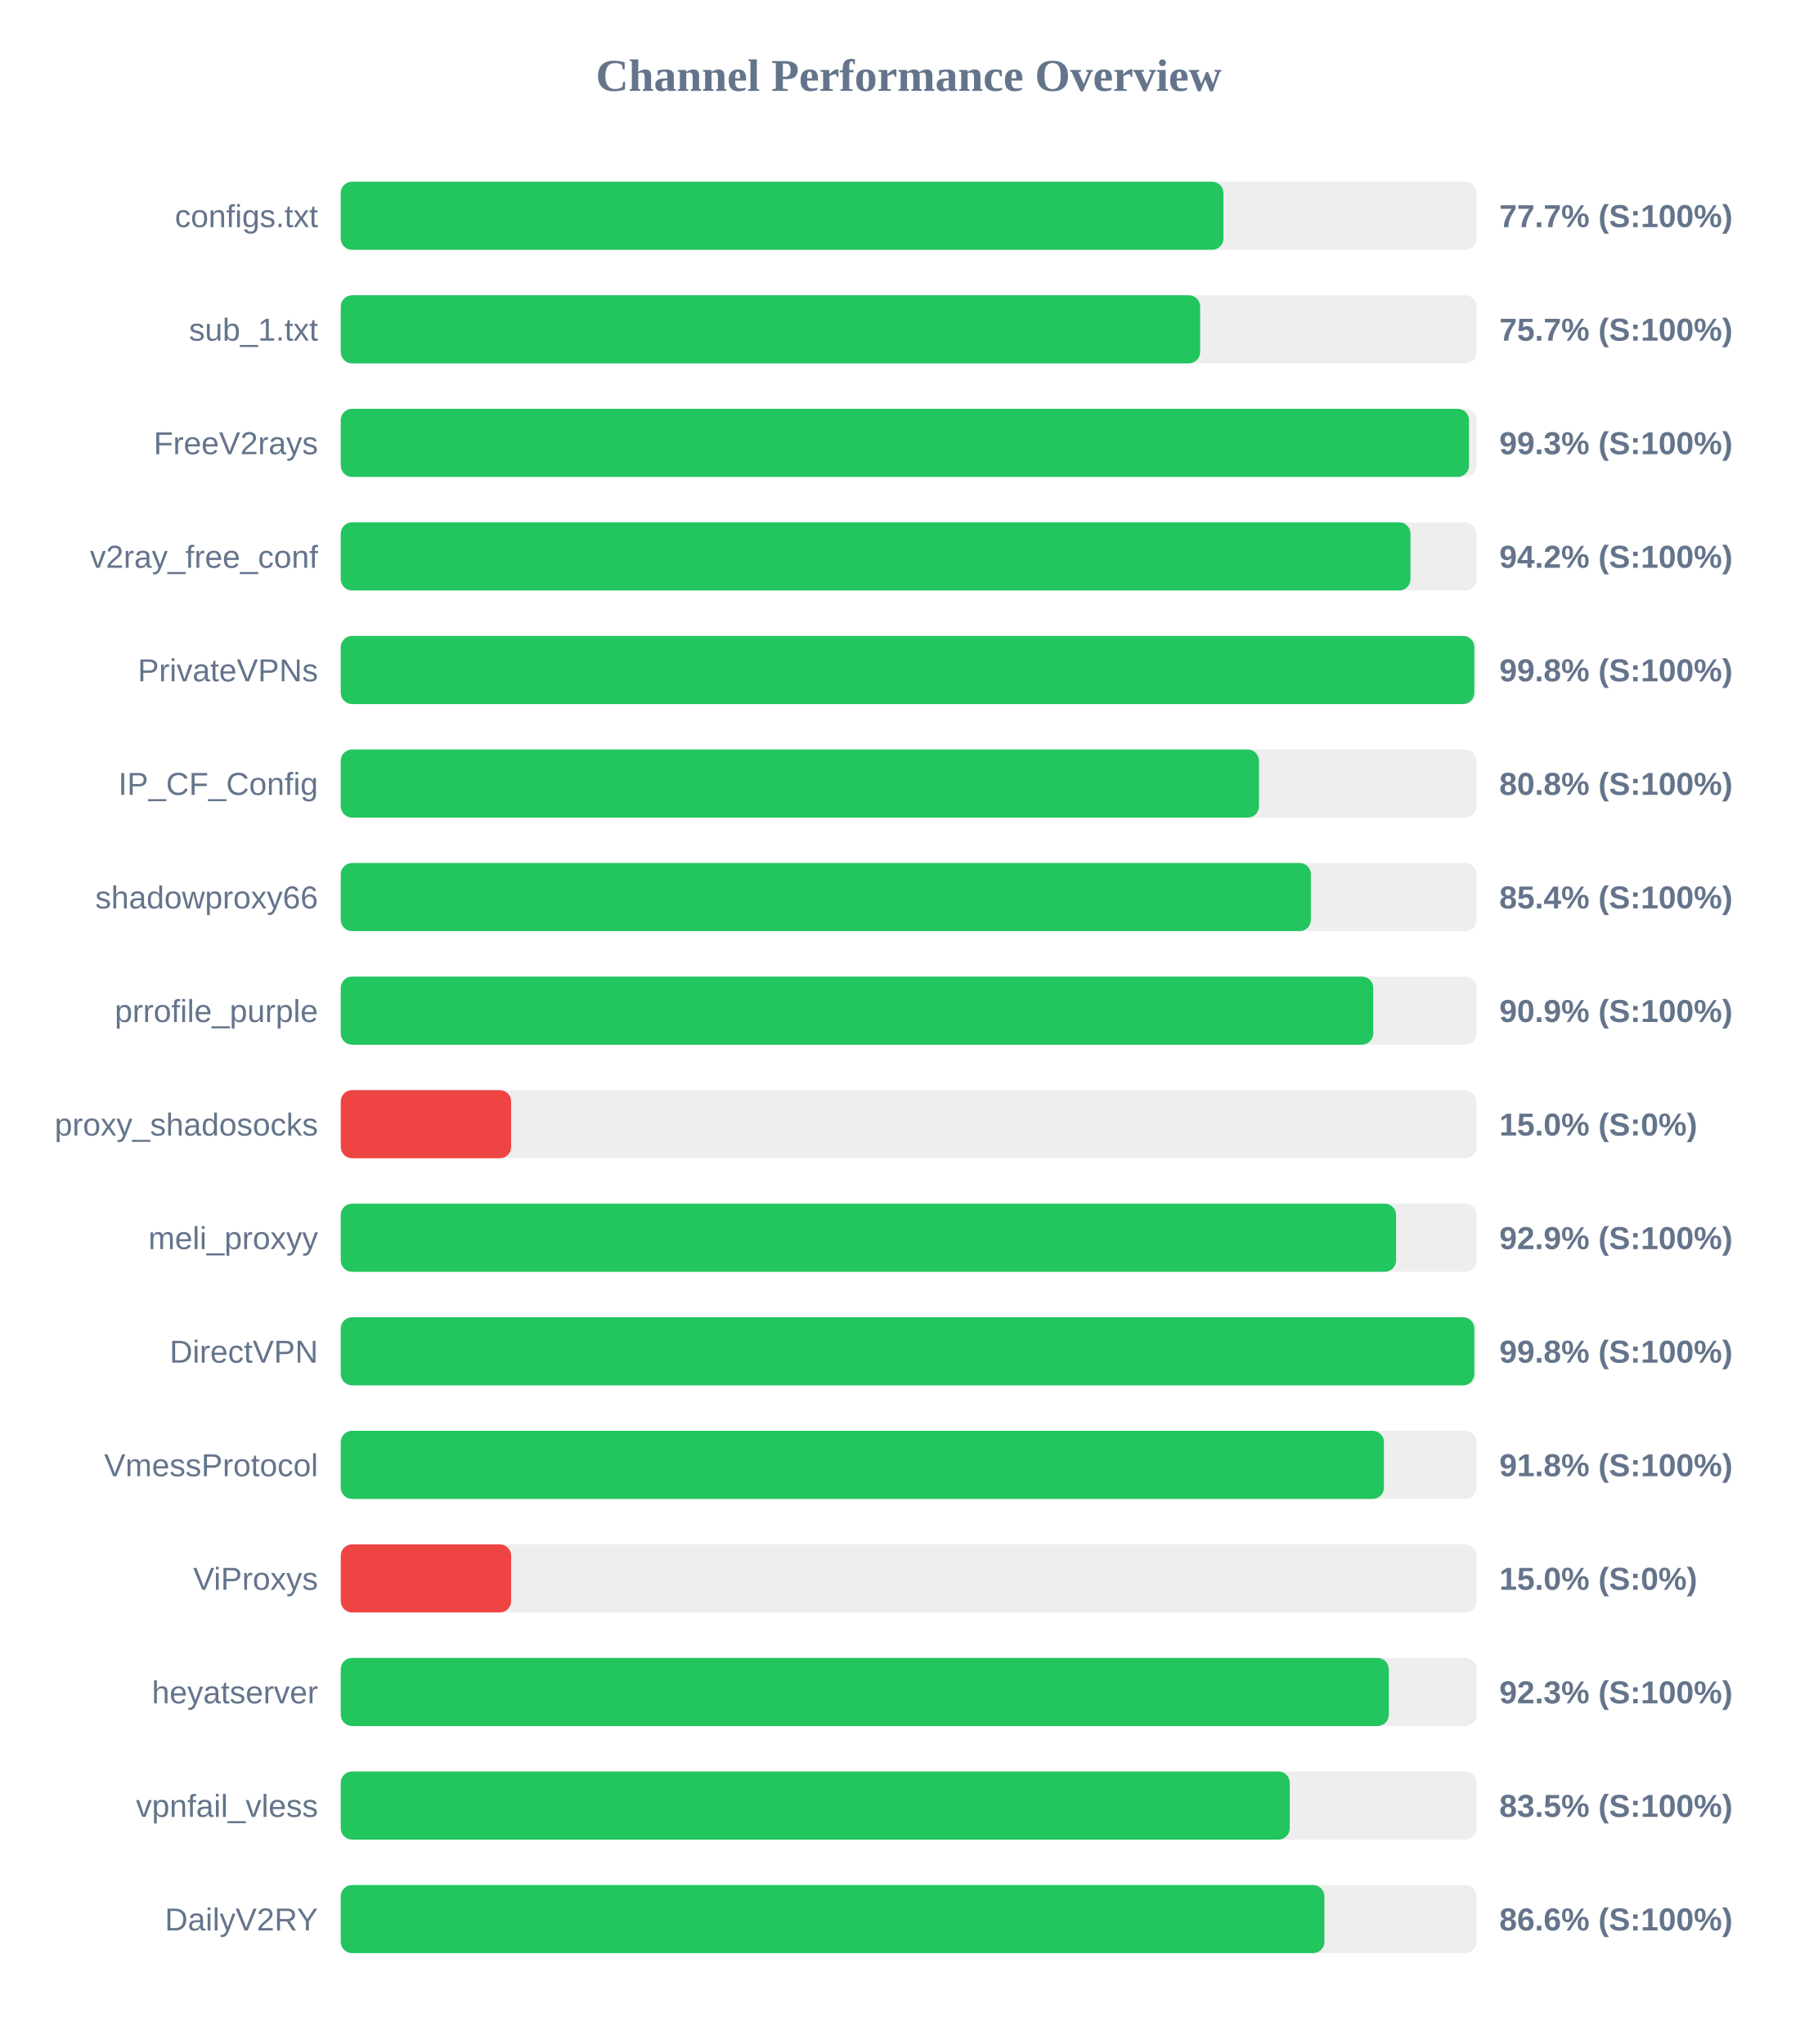
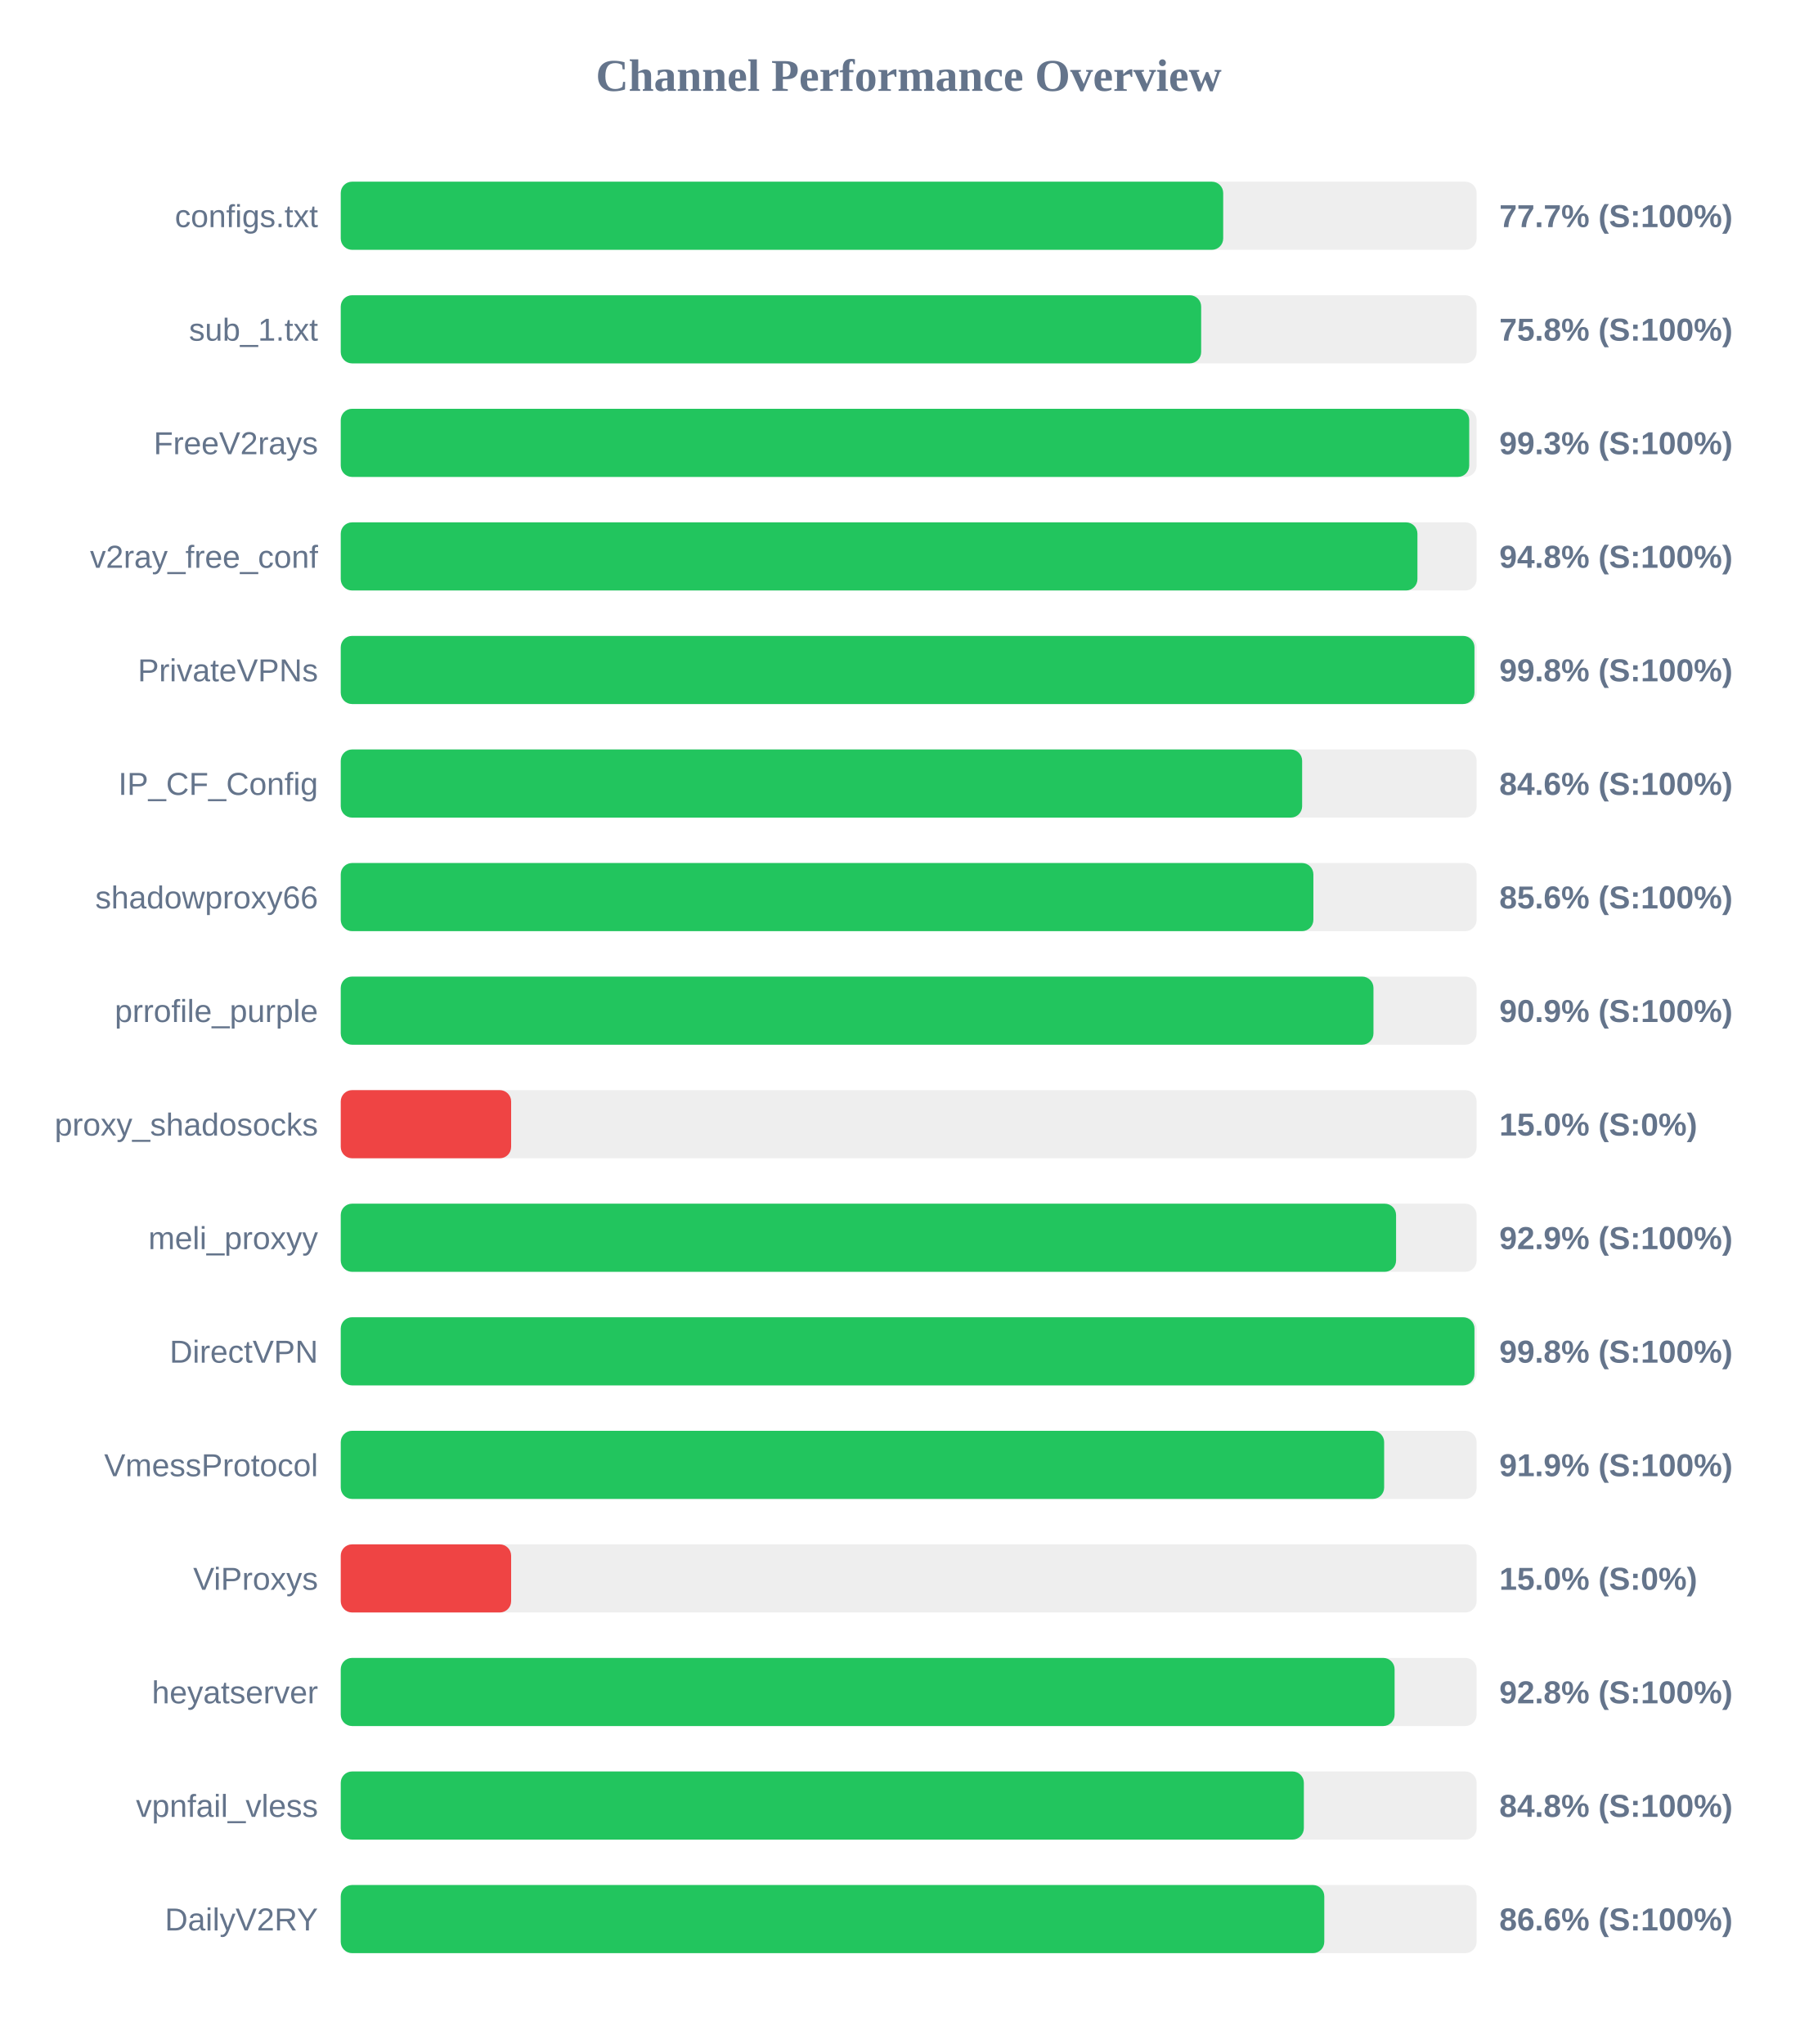
<svg xmlns="http://www.w3.org/2000/svg" width="800" height="900" version="1.1">
  <style>
        .row { font: 14px Arial; fill: #64748b; }
        .score { font: bold 14px Arial; fill: #64748b; }
    </style>
  <text x="400" y="40" text-anchor="middle" font-size="20px" font-weight="bold" fill="#64748b">Channel Performance Overview</text>
  <rect x="150" y="80" width="500" height="30" fill="#eee" rx="5" />
-   <rect x="150" y="80" width="388.55" height="30" fill="#22c55e" rx="5" />
+   <rect x="150" y="80" width="388.45" height="30" fill="#22c55e" rx="5" />
  <text x="140" y="100" text-anchor="end" class="row">configs.txt</text>
  <text x="660" y="100" text-anchor="start" class="score">77.7% (S:100%)</text>
  <rect x="150" y="130" width="500" height="30" fill="#eee" rx="5" />
-   <rect x="150" y="130" width="378.3" height="30" fill="#22c55e" rx="5" />
+   <rect x="150" y="130" width="378.75" height="30" fill="#22c55e" rx="5" />
  <text x="140" y="150" text-anchor="end" class="row">sub_1.txt</text>
-   <text x="660" y="150" text-anchor="start" class="score">75.7% (S:100%)</text>
+   <text x="660" y="150" text-anchor="start" class="score">75.8% (S:100%)</text>
  <rect x="150" y="180" width="500" height="30" fill="#eee" rx="5" />
-   <rect x="150" y="180" width="496.65" height="30" fill="#22c55e" rx="5" />
+   <rect x="150" y="180" width="496.75" height="30" fill="#22c55e" rx="5" />
  <text x="140" y="200" text-anchor="end" class="row">FreeV2rays</text>
  <text x="660" y="200" text-anchor="start" class="score">99.3% (S:100%)</text>
  <rect x="150" y="230" width="500" height="30" fill="#eee" rx="5" />
-   <rect x="150" y="230" width="470.9" height="30" fill="#22c55e" rx="5" />
+   <rect x="150" y="230" width="473.95" height="30" fill="#22c55e" rx="5" />
  <text x="140" y="250" text-anchor="end" class="row">v2ray_free_conf</text>
-   <text x="660" y="250" text-anchor="start" class="score">94.2% (S:100%)</text>
+   <text x="660" y="250" text-anchor="start" class="score">94.8% (S:100%)</text>
  <rect x="150" y="280" width="500" height="30" fill="#eee" rx="5" />
-   <rect x="150" y="280" width="499.0" height="30" fill="#22c55e" rx="5" />
+   <rect x="150" y="280" width="499.05" height="30" fill="#22c55e" rx="5" />
  <text x="140" y="300" text-anchor="end" class="row">PrivateVPNs</text>
  <text x="660" y="300" text-anchor="start" class="score">99.8% (S:100%)</text>
  <rect x="150" y="330" width="500" height="30" fill="#eee" rx="5" />
-   <rect x="150" y="330" width="404.2" height="30" fill="#22c55e" rx="5" />
+   <rect x="150" y="330" width="423.2" height="30" fill="#22c55e" rx="5" />
  <text x="140" y="350" text-anchor="end" class="row">IP_CF_Config</text>
-   <text x="660" y="350" text-anchor="start" class="score">80.8% (S:100%)</text>
+   <text x="660" y="350" text-anchor="start" class="score">84.6% (S:100%)</text>
  <rect x="150" y="380" width="500" height="30" fill="#eee" rx="5" />
-   <rect x="150" y="380" width="427.05" height="30" fill="#22c55e" rx="5" />
+   <rect x="150" y="380" width="428.15" height="30" fill="#22c55e" rx="5" />
  <text x="140" y="400" text-anchor="end" class="row">shadowproxy66</text>
-   <text x="660" y="400" text-anchor="start" class="score">85.4% (S:100%)</text>
+   <text x="660" y="400" text-anchor="start" class="score">85.6% (S:100%)</text>
  <rect x="150" y="430" width="500" height="30" fill="#eee" rx="5" />
-   <rect x="150" y="430" width="454.5" height="30" fill="#22c55e" rx="5" />
+   <rect x="150" y="430" width="454.6" height="30" fill="#22c55e" rx="5" />
  <text x="140" y="450" text-anchor="end" class="row">prrofile_purple</text>
  <text x="660" y="450" text-anchor="start" class="score">90.9% (S:100%)</text>
  <rect x="150" y="480" width="500" height="30" fill="#eee" rx="5" />
  <rect x="150" y="480" width="75.0" height="30" fill="#ef4444" rx="5" />
  <text x="140" y="500" text-anchor="end" class="row">proxy_shadosocks</text>
  <text x="660" y="500" text-anchor="start" class="score">15.0% (S:0%)</text>
  <rect x="150" y="530" width="500" height="30" fill="#eee" rx="5" />
  <rect x="150" y="530" width="464.55" height="30" fill="#22c55e" rx="5" />
  <text x="140" y="550" text-anchor="end" class="row">meli_proxyy</text>
  <text x="660" y="550" text-anchor="start" class="score">92.9% (S:100%)</text>
  <rect x="150" y="580" width="500" height="30" fill="#eee" rx="5" />
-   <rect x="150" y="580" width="499.0" height="30" fill="#22c55e" rx="5" />
+   <rect x="150" y="580" width="499.05" height="30" fill="#22c55e" rx="5" />
  <text x="140" y="600" text-anchor="end" class="row">DirectVPN</text>
  <text x="660" y="600" text-anchor="start" class="score">99.8% (S:100%)</text>
  <rect x="150" y="630" width="500" height="30" fill="#eee" rx="5" />
-   <rect x="150" y="630" width="459.2" height="30" fill="#22c55e" rx="5" />
+   <rect x="150" y="630" width="459.3" height="30" fill="#22c55e" rx="5" />
  <text x="140" y="650" text-anchor="end" class="row">VmessProtocol</text>
-   <text x="660" y="650" text-anchor="start" class="score">91.8% (S:100%)</text>
+   <text x="660" y="650" text-anchor="start" class="score">91.9% (S:100%)</text>
  <rect x="150" y="680" width="500" height="30" fill="#eee" rx="5" />
  <rect x="150" y="680" width="75.0" height="30" fill="#ef4444" rx="5" />
  <text x="140" y="700" text-anchor="end" class="row">ViProxys</text>
  <text x="660" y="700" text-anchor="start" class="score">15.0% (S:0%)</text>
  <rect x="150" y="730" width="500" height="30" fill="#eee" rx="5" />
-   <rect x="150" y="730" width="461.35" height="30" fill="#22c55e" rx="5" />
+   <rect x="150" y="730" width="463.9" height="30" fill="#22c55e" rx="5" />
  <text x="140" y="750" text-anchor="end" class="row">heyatserver</text>
-   <text x="660" y="750" text-anchor="start" class="score">92.3% (S:100%)</text>
+   <text x="660" y="750" text-anchor="start" class="score">92.8% (S:100%)</text>
  <rect x="150" y="780" width="500" height="30" fill="#eee" rx="5" />
-   <rect x="150" y="780" width="417.75" height="30" fill="#22c55e" rx="5" />
+   <rect x="150" y="780" width="423.95" height="30" fill="#22c55e" rx="5" />
  <text x="140" y="800" text-anchor="end" class="row">vpnfail_vless</text>
-   <text x="660" y="800" text-anchor="start" class="score">83.5% (S:100%)</text>
+   <text x="660" y="800" text-anchor="start" class="score">84.8% (S:100%)</text>
  <rect x="150" y="830" width="500" height="30" fill="#eee" rx="5" />
-   <rect x="150" y="830" width="433.0" height="30" fill="#22c55e" rx="5" />
+   <rect x="150" y="830" width="432.95" height="30" fill="#22c55e" rx="5" />
  <text x="140" y="850" text-anchor="end" class="row">DailyV2RY</text>
  <text x="660" y="850" text-anchor="start" class="score">86.6% (S:100%)</text>
</svg>
